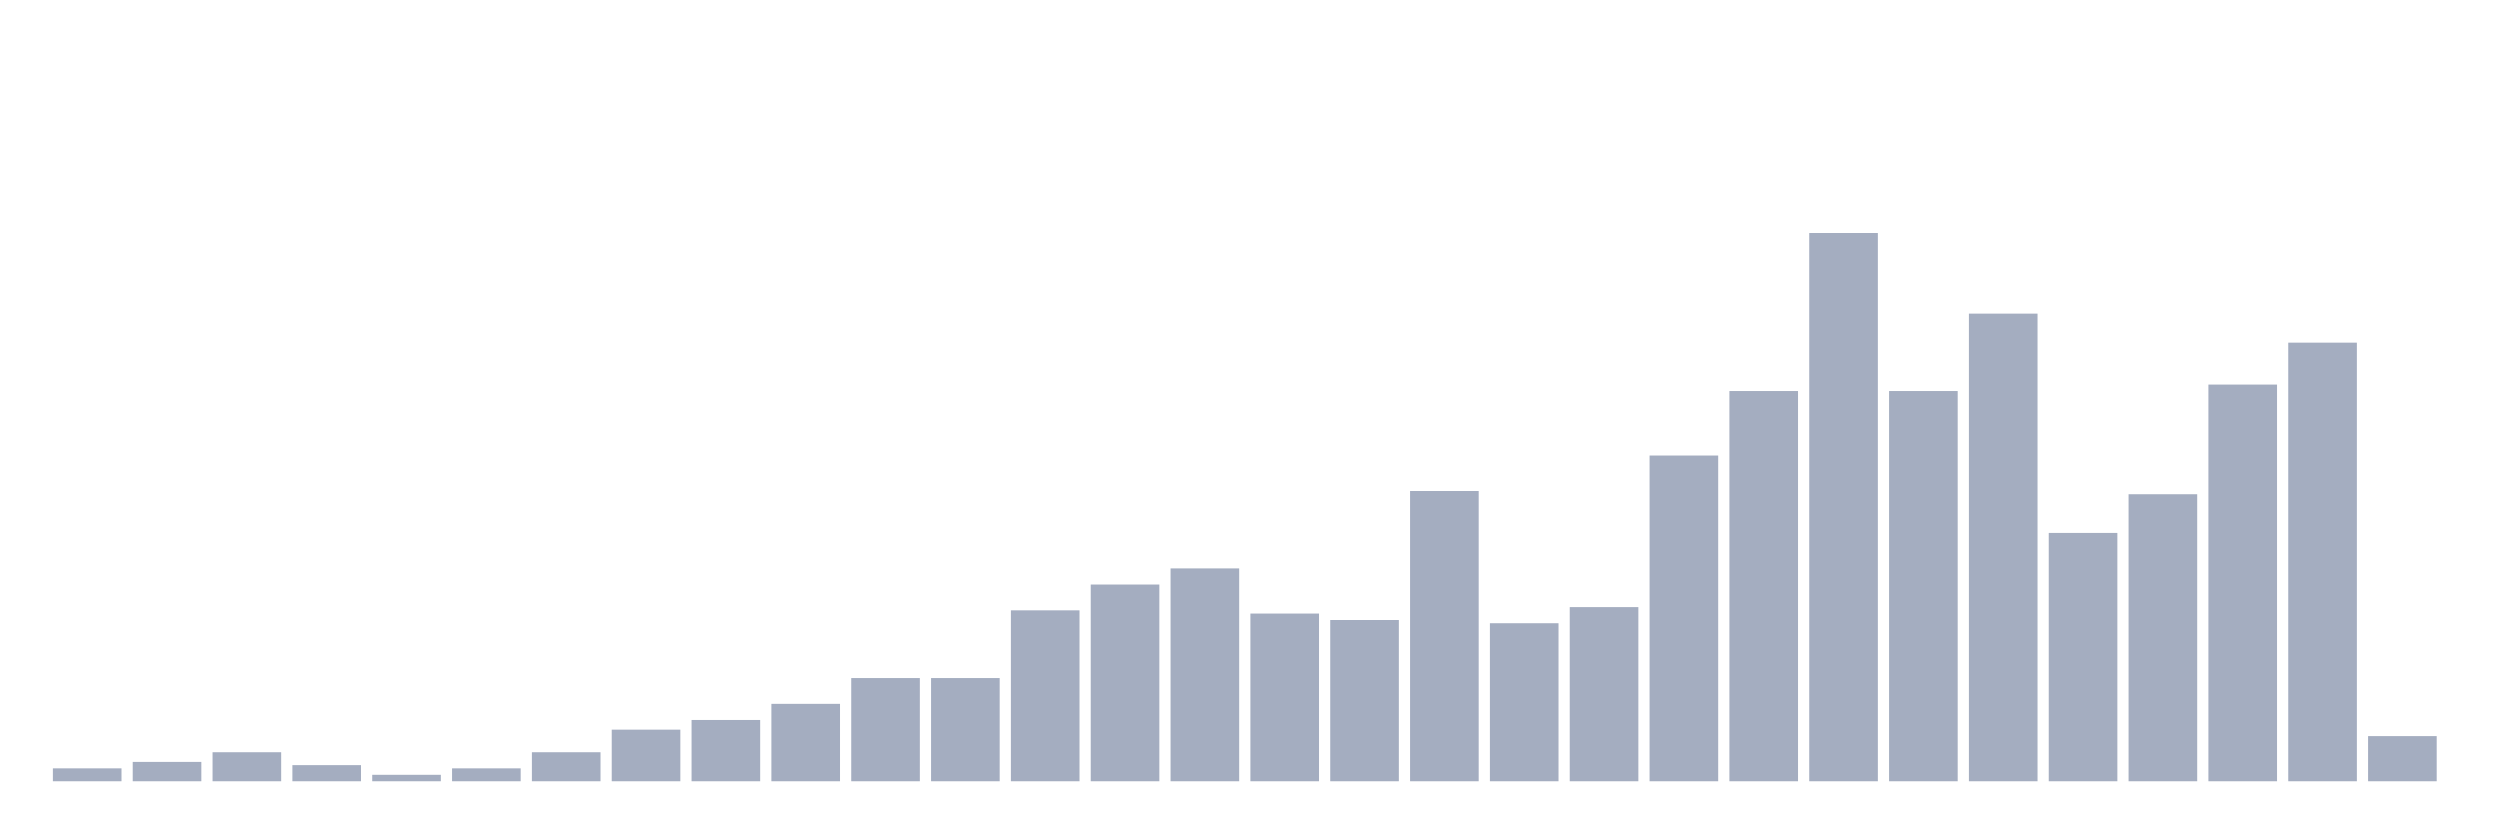
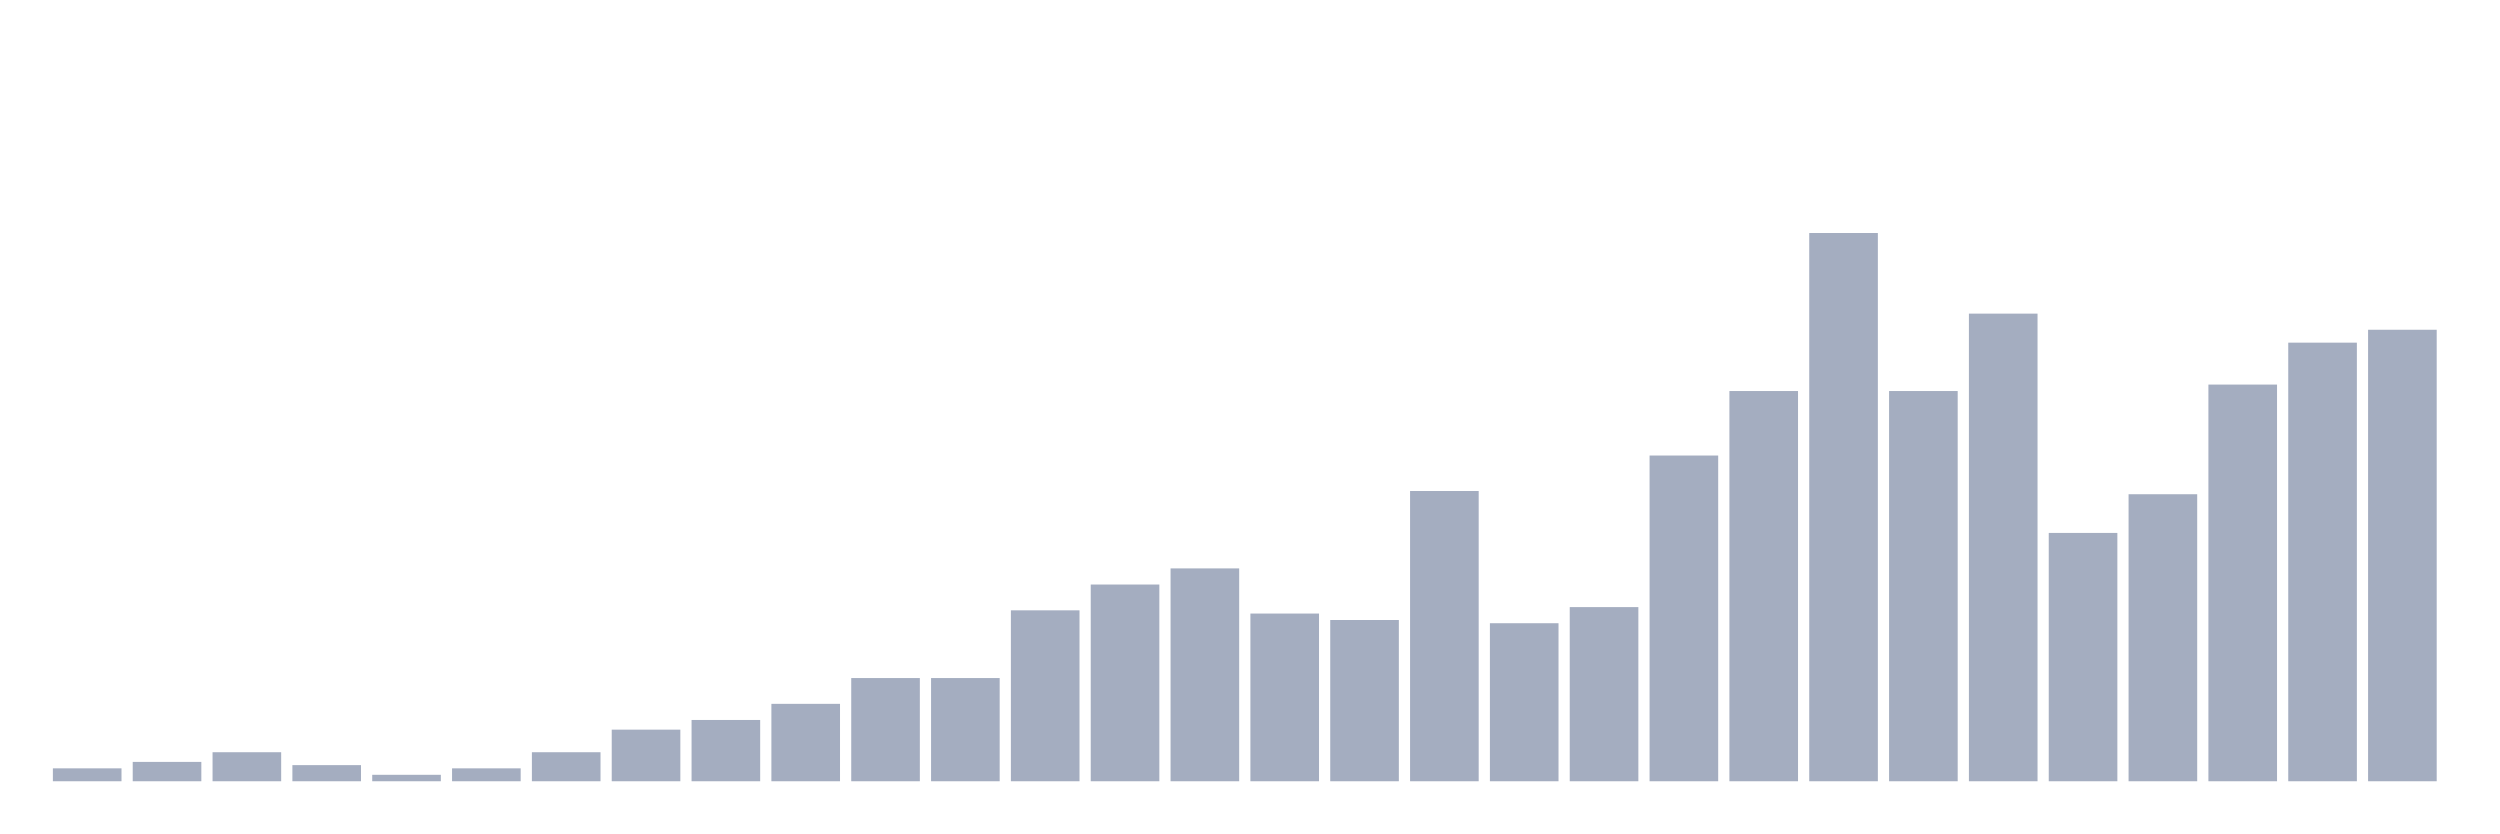
<svg xmlns="http://www.w3.org/2000/svg" viewBox="0 0 480 160">
  <g transform="translate(10,10)">
    <rect class="bar" x="0.153" width="13.175" y="137.523" height="2.477" fill="rgb(164,173,192)" />
    <rect class="bar" x="15.482" width="13.175" y="136.285" height="3.715" fill="rgb(164,173,192)" />
    <rect class="bar" x="30.81" width="13.175" y="134.427" height="5.573" fill="rgb(164,173,192)" />
    <rect class="bar" x="46.138" width="13.175" y="136.904" height="3.096" fill="rgb(164,173,192)" />
    <rect class="bar" x="61.466" width="13.175" y="138.762" height="1.238" fill="rgb(164,173,192)" />
    <rect class="bar" x="76.794" width="13.175" y="137.523" height="2.477" fill="rgb(164,173,192)" />
    <rect class="bar" x="92.123" width="13.175" y="134.427" height="5.573" fill="rgb(164,173,192)" />
    <rect class="bar" x="107.451" width="13.175" y="130.093" height="9.907" fill="rgb(164,173,192)" />
    <rect class="bar" x="122.779" width="13.175" y="128.235" height="11.765" fill="rgb(164,173,192)" />
    <rect class="bar" x="138.107" width="13.175" y="125.139" height="14.861" fill="rgb(164,173,192)" />
    <rect class="bar" x="153.436" width="13.175" y="120.186" height="19.814" fill="rgb(164,173,192)" />
    <rect class="bar" x="168.764" width="13.175" y="120.186" height="19.814" fill="rgb(164,173,192)" />
    <rect class="bar" x="184.092" width="13.175" y="107.183" height="32.817" fill="rgb(164,173,192)" />
    <rect class="bar" x="199.42" width="13.175" y="102.229" height="37.771" fill="rgb(164,173,192)" />
    <rect class="bar" x="214.748" width="13.175" y="99.133" height="40.867" fill="rgb(164,173,192)" />
    <rect class="bar" x="230.077" width="13.175" y="107.802" height="32.198" fill="rgb(164,173,192)" />
    <rect class="bar" x="245.405" width="13.175" y="109.04" height="30.96" fill="rgb(164,173,192)" />
    <rect class="bar" x="260.733" width="13.175" y="84.272" height="55.728" fill="rgb(164,173,192)" />
    <rect class="bar" x="276.061" width="13.175" y="109.659" height="30.341" fill="rgb(164,173,192)" />
    <rect class="bar" x="291.39" width="13.175" y="106.563" height="33.437" fill="rgb(164,173,192)" />
    <rect class="bar" x="306.718" width="13.175" y="77.461" height="62.539" fill="rgb(164,173,192)" />
    <rect class="bar" x="322.046" width="13.175" y="65.077" height="74.923" fill="rgb(164,173,192)" />
    <rect class="bar" x="337.374" width="13.175" y="34.737" height="105.263" fill="rgb(164,173,192)" />
    <rect class="bar" x="352.702" width="13.175" y="65.077" height="74.923" fill="rgb(164,173,192)" />
    <rect class="bar" x="368.031" width="13.175" y="50.217" height="89.783" fill="rgb(164,173,192)" />
    <rect class="bar" x="383.359" width="13.175" y="92.322" height="47.678" fill="rgb(164,173,192)" />
    <rect class="bar" x="398.687" width="13.175" y="84.892" height="55.108" fill="rgb(164,173,192)" />
    <rect class="bar" x="414.015" width="13.175" y="63.839" height="76.161" fill="rgb(164,173,192)" />
    <rect class="bar" x="429.344" width="13.175" y="55.789" height="84.211" fill="rgb(164,173,192)" />
-     <rect class="bar" x="444.672" width="13.175" y="131.331" height="8.669" fill="rgb(164,173,192)" />
+     <rect class="bar" x="444.672" width="13.175" y="53.313" height="86.687" fill="rgb(164,173,192)" />
  </g>
</svg>
